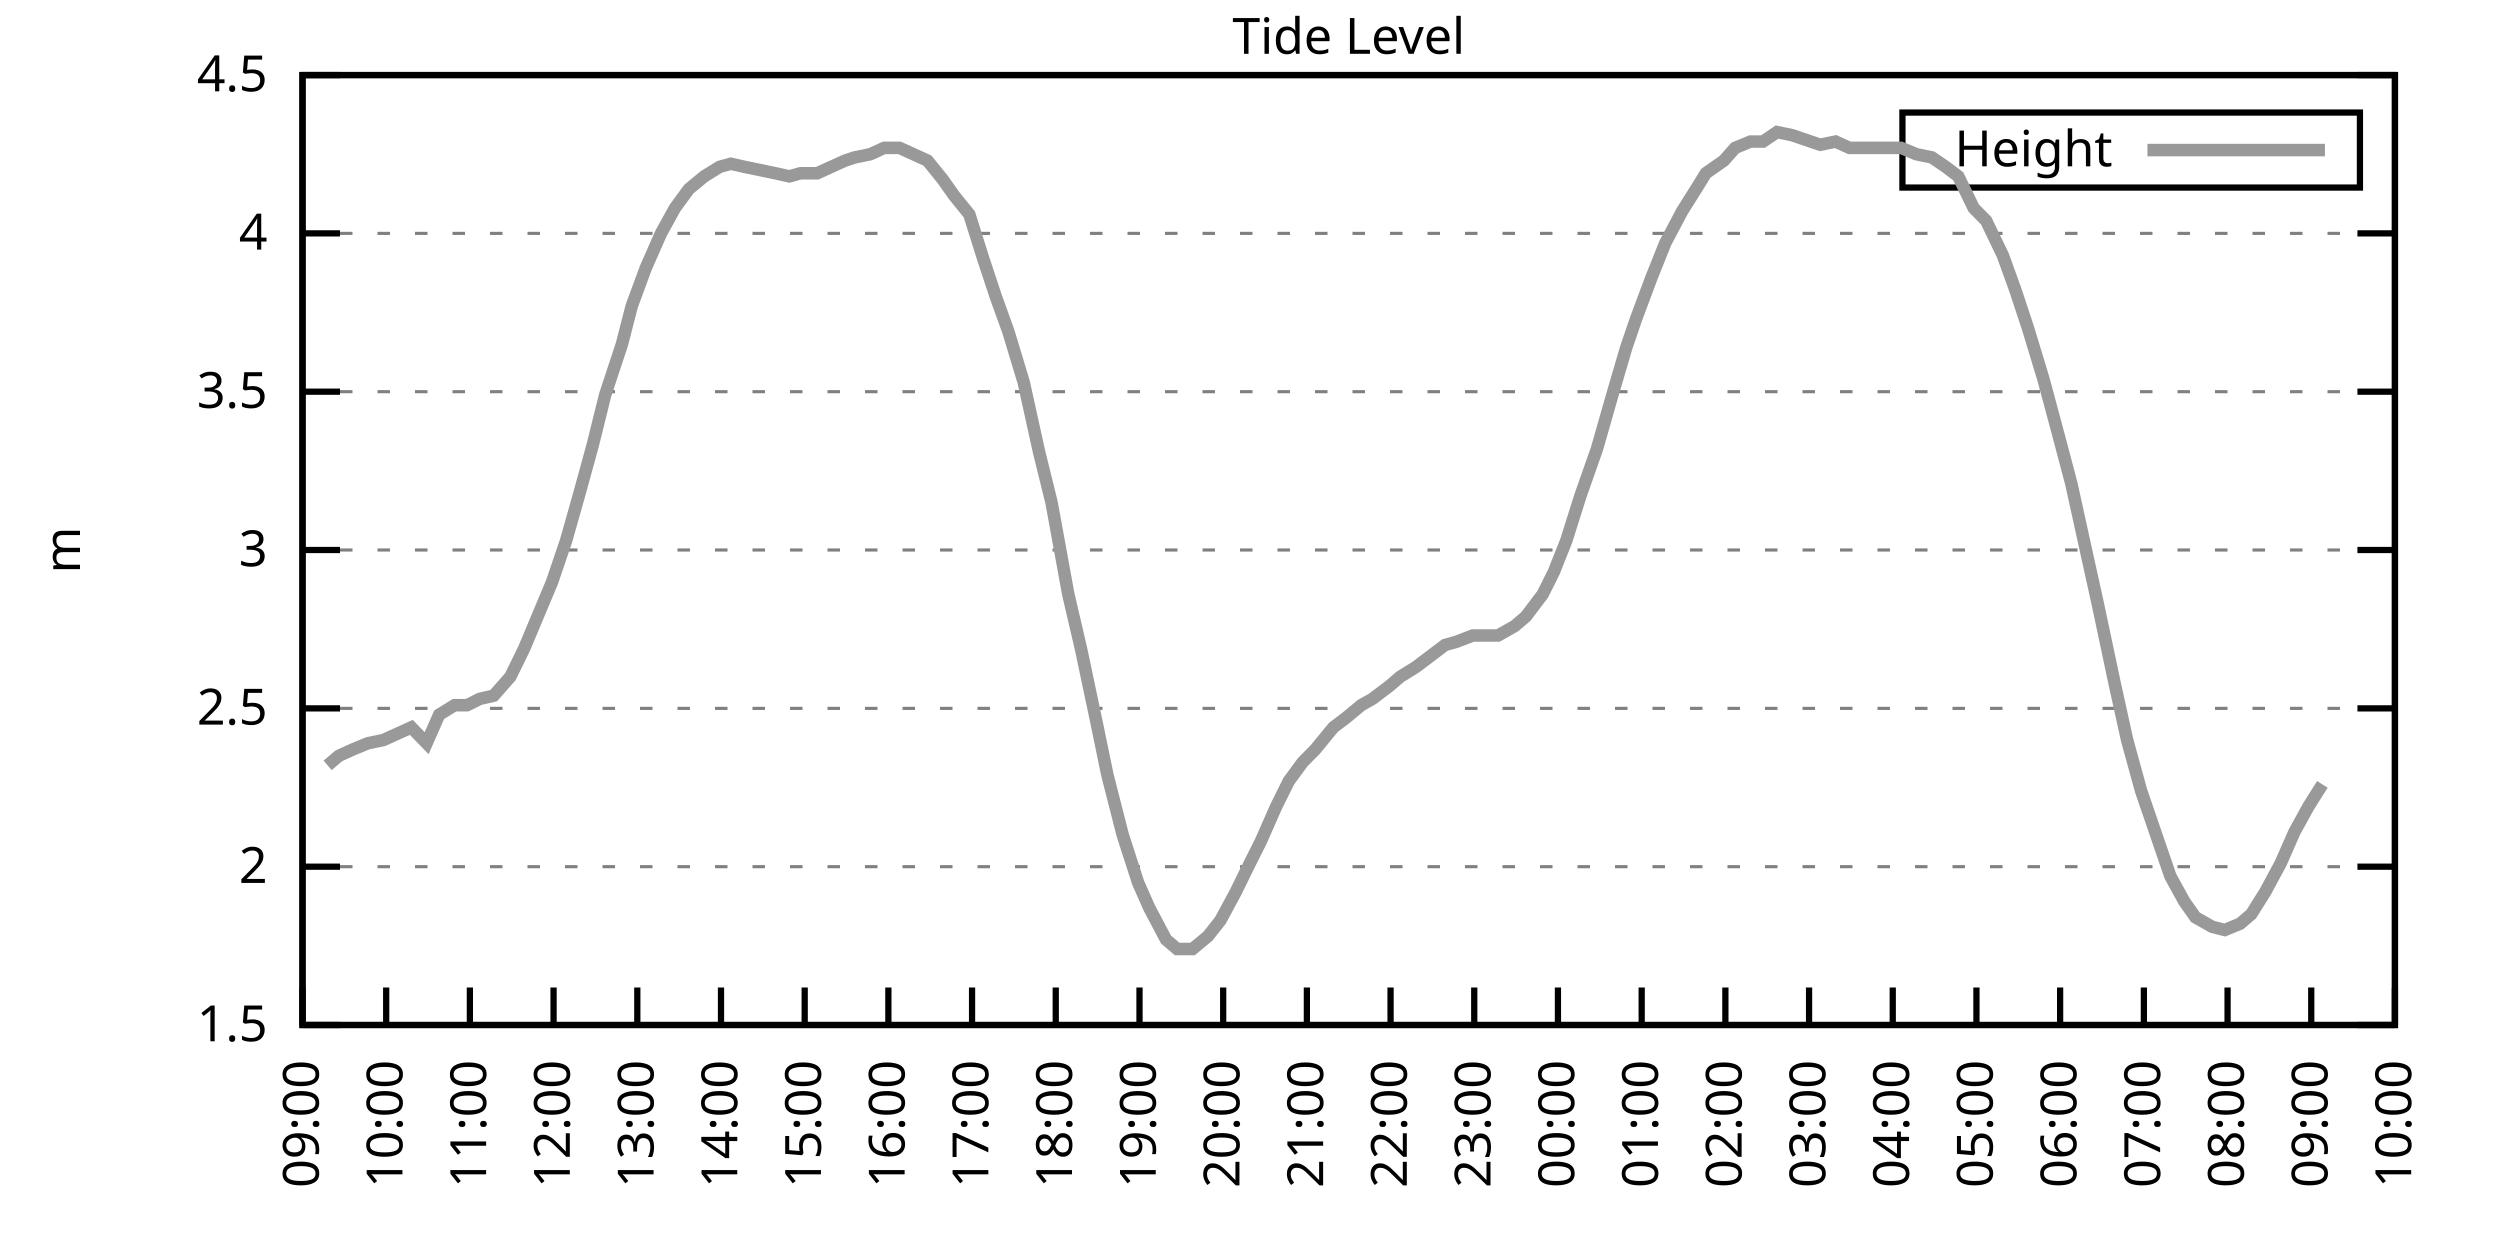
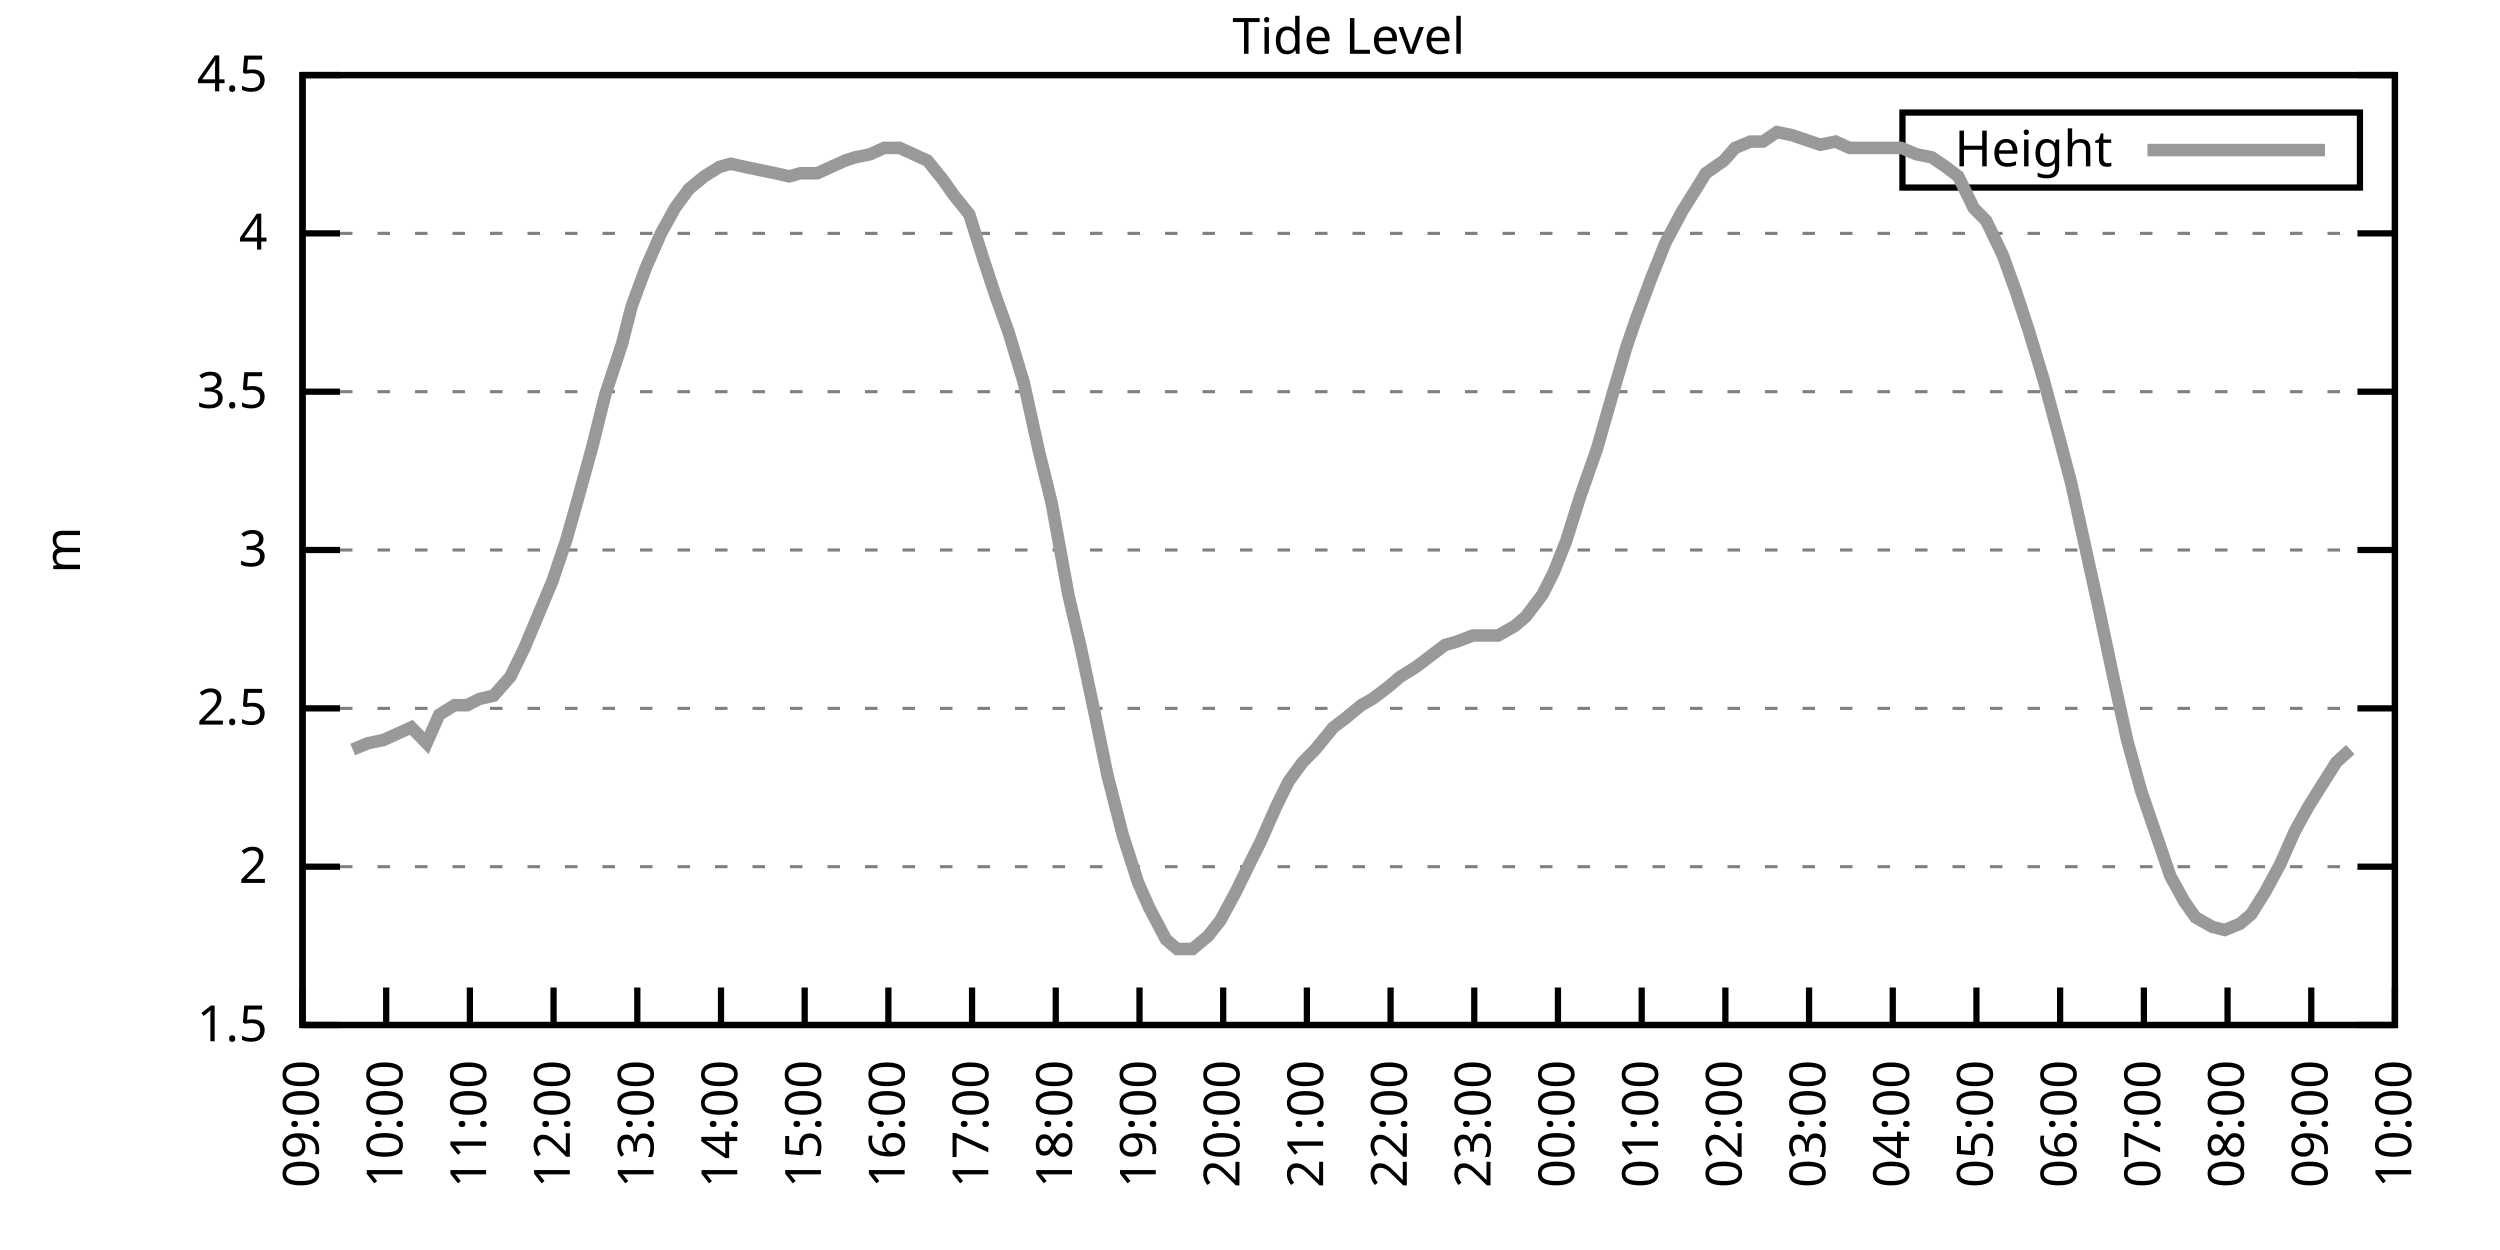
<svg xmlns="http://www.w3.org/2000/svg" xmlns:xlink="http://www.w3.org/1999/xlink" width="400" height="200" viewBox="0 0 400 200">
  <g id="gnuplot_canvas">
    <rect x="0" y="0" width="400" height="200" fill="none" />
    <defs>
      <circle id="gpDot" r="0.5" stroke-width="0.5" stroke="currentColor" />
      <path id="gpPt0" stroke-width="0.333" stroke="currentColor" d="M-1,0 h2 M0,-1 v2" />
      <path id="gpPt1" stroke-width="0.333" stroke="currentColor" d="M-1,-1 L1,1 M1,-1 L-1,1" />
      <path id="gpPt2" stroke-width="0.333" stroke="currentColor" d="M-1,0 L1,0 M0,-1 L0,1 M-1,-1 L1,1 M-1,1 L1,-1" />
      <rect id="gpPt3" stroke-width="0.333" stroke="currentColor" x="-1" y="-1" width="2" height="2" />
      <rect id="gpPt4" stroke-width="0.333" stroke="currentColor" fill="currentColor" x="-1" y="-1" width="2" height="2" />
      <circle id="gpPt5" stroke-width="0.333" stroke="currentColor" cx="0" cy="0" r="1" />
      <use xlink:href="#gpPt5" id="gpPt6" fill="currentColor" stroke="none" />
      <path id="gpPt7" stroke-width="0.333" stroke="currentColor" d="M0,-1.33 L-1.33,0.67 L1.33,0.67 z" />
      <use xlink:href="#gpPt7" id="gpPt8" fill="currentColor" stroke="none" />
      <use xlink:href="#gpPt7" id="gpPt9" stroke="currentColor" transform="rotate(180)" />
      <use xlink:href="#gpPt9" id="gpPt10" fill="currentColor" stroke="none" />
      <use xlink:href="#gpPt3" id="gpPt11" stroke="currentColor" transform="rotate(45)" />
      <use xlink:href="#gpPt11" id="gpPt12" fill="currentColor" stroke="none" />
      <path id="gpPt13" stroke-width="0.333" stroke="currentColor" d="M0,1.330 L1.265,0.411 L0.782,-1.067 L-0.782,-1.076 L-1.265,0.411 z" />
      <use xlink:href="#gpPt13" id="gpPt14" fill="currentColor" stroke="none" />
      <filter id="textbox" filterUnits="objectBoundingBox" x="0" y="0" height="1" width="1">
        <feFlood flood-color="white" flood-opacity="1" result="bgnd" />
        <feComposite in="SourceGraphic" in2="bgnd" operator="atop" />
      </filter>
      <filter id="greybox" filterUnits="objectBoundingBox" x="0" y="0" height="1" width="1">
        <feFlood flood-color="lightgrey" flood-opacity="1" result="grey" />
        <feComposite in="SourceGraphic" in2="grey" operator="atop" />
      </filter>
    </defs>
    <g fill="none" color="white" stroke="currentColor" stroke-width="1.00" stroke-linecap="butt" stroke-linejoin="miter">
</g>
    <g fill="none" color="black" stroke="currentColor" stroke-width="1.00" stroke-linecap="butt" stroke-linejoin="miter">
      <g stroke="none" shape-rendering="crispEdges">
        <polygon fill="rgb(255, 255, 255)" points="48.40,164.00 383.18,164.00 383.18,12.02 48.40,12.02 " />
      </g>
    </g>
    <g fill="none" color="black" stroke="currentColor" stroke-width="1.00" stroke-linecap="butt" stroke-linejoin="miter">
</g>
    <g fill="none" color="black" stroke="black" stroke-width="0.50" stroke-linecap="butt" stroke-linejoin="miter">
</g>
    <g fill="none" color="gray" stroke="currentColor" stroke-width="0.50" stroke-linecap="butt" stroke-linejoin="miter">
      <path stroke="gray" stroke-dasharray="2,4" class="gridline" d="M48.40,164.00 L383.19,164.00  " />
    </g>
    <g fill="none" color="gray" stroke="gray" stroke-width="1.00" stroke-linecap="butt" stroke-linejoin="miter">
</g>
    <g fill="none" color="black" stroke="currentColor" stroke-width="1.00" stroke-linecap="butt" stroke-linejoin="miter">
      <path stroke="black" d="M48.40,164.00 L54.40,164.00 M383.19,164.00 L377.19,164.00  " />
      <g transform="translate(42.80,166.60)" stroke="none" fill="black" font-family="Sans" font-size="8.00" text-anchor="end">
        <text>
          <tspan font-family="Sans"> 1.5</tspan>
        </text>
      </g>
    </g>
    <g fill="none" color="black" stroke="currentColor" stroke-width="1.00" stroke-linecap="butt" stroke-linejoin="miter">
</g>
    <g fill="none" color="black" stroke="black" stroke-width="0.50" stroke-linecap="butt" stroke-linejoin="miter">
</g>
    <g fill="none" color="gray" stroke="currentColor" stroke-width="0.50" stroke-linecap="butt" stroke-linejoin="miter">
      <path stroke="gray" stroke-dasharray="2,4" class="gridline" d="M48.40,138.67 L383.19,138.67  " />
    </g>
    <g fill="none" color="gray" stroke="gray" stroke-width="1.00" stroke-linecap="butt" stroke-linejoin="miter">
</g>
    <g fill="none" color="black" stroke="currentColor" stroke-width="1.00" stroke-linecap="butt" stroke-linejoin="miter">
      <path stroke="black" d="M48.40,138.67 L54.40,138.67 M383.19,138.67 L377.19,138.67  " />
      <g transform="translate(42.80,141.27)" stroke="none" fill="black" font-family="Sans" font-size="8.00" text-anchor="end">
        <text>
          <tspan font-family="Sans"> 2</tspan>
        </text>
      </g>
    </g>
    <g fill="none" color="black" stroke="currentColor" stroke-width="1.00" stroke-linecap="butt" stroke-linejoin="miter">
</g>
    <g fill="none" color="black" stroke="black" stroke-width="0.50" stroke-linecap="butt" stroke-linejoin="miter">
</g>
    <g fill="none" color="gray" stroke="currentColor" stroke-width="0.50" stroke-linecap="butt" stroke-linejoin="miter">
      <path stroke="gray" stroke-dasharray="2,4" class="gridline" d="M48.40,113.34 L383.19,113.34  " />
    </g>
    <g fill="none" color="gray" stroke="gray" stroke-width="1.00" stroke-linecap="butt" stroke-linejoin="miter">
</g>
    <g fill="none" color="black" stroke="currentColor" stroke-width="1.00" stroke-linecap="butt" stroke-linejoin="miter">
      <path stroke="black" d="M48.40,113.34 L54.40,113.34 M383.19,113.34 L377.19,113.34  " />
      <g transform="translate(42.80,115.94)" stroke="none" fill="black" font-family="Sans" font-size="8.00" text-anchor="end">
        <text>
          <tspan font-family="Sans"> 2.5</tspan>
        </text>
      </g>
    </g>
    <g fill="none" color="black" stroke="currentColor" stroke-width="1.00" stroke-linecap="butt" stroke-linejoin="miter">
</g>
    <g fill="none" color="black" stroke="black" stroke-width="0.50" stroke-linecap="butt" stroke-linejoin="miter">
</g>
    <g fill="none" color="gray" stroke="currentColor" stroke-width="0.50" stroke-linecap="butt" stroke-linejoin="miter">
      <path stroke="gray" stroke-dasharray="2,4" class="gridline" d="M48.40,88.00 L383.19,88.00  " />
    </g>
    <g fill="none" color="gray" stroke="gray" stroke-width="1.00" stroke-linecap="butt" stroke-linejoin="miter">
</g>
    <g fill="none" color="black" stroke="currentColor" stroke-width="1.00" stroke-linecap="butt" stroke-linejoin="miter">
      <path stroke="black" d="M48.40,88.00 L54.40,88.00 M383.19,88.00 L377.19,88.00  " />
      <g transform="translate(42.80,90.60)" stroke="none" fill="black" font-family="Sans" font-size="8.00" text-anchor="end">
        <text>
          <tspan font-family="Sans"> 3</tspan>
        </text>
      </g>
    </g>
    <g fill="none" color="black" stroke="currentColor" stroke-width="1.00" stroke-linecap="butt" stroke-linejoin="miter">
</g>
    <g fill="none" color="black" stroke="black" stroke-width="0.50" stroke-linecap="butt" stroke-linejoin="miter">
</g>
    <g fill="none" color="gray" stroke="currentColor" stroke-width="0.50" stroke-linecap="butt" stroke-linejoin="miter">
      <path stroke="gray" stroke-dasharray="2,4" class="gridline" d="M48.40,62.67 L383.19,62.67  " />
    </g>
    <g fill="none" color="gray" stroke="gray" stroke-width="1.00" stroke-linecap="butt" stroke-linejoin="miter">
</g>
    <g fill="none" color="black" stroke="currentColor" stroke-width="1.00" stroke-linecap="butt" stroke-linejoin="miter">
      <path stroke="black" d="M48.40,62.67 L54.40,62.67 M383.19,62.67 L377.19,62.67  " />
      <g transform="translate(42.80,65.27)" stroke="none" fill="black" font-family="Sans" font-size="8.00" text-anchor="end">
        <text>
          <tspan font-family="Sans"> 3.5</tspan>
        </text>
      </g>
    </g>
    <g fill="none" color="black" stroke="currentColor" stroke-width="1.00" stroke-linecap="butt" stroke-linejoin="miter">
</g>
    <g fill="none" color="black" stroke="black" stroke-width="0.50" stroke-linecap="butt" stroke-linejoin="miter">
</g>
    <g fill="none" color="gray" stroke="currentColor" stroke-width="0.50" stroke-linecap="butt" stroke-linejoin="miter">
      <path stroke="gray" stroke-dasharray="2,4" class="gridline" d="M48.40,37.34 L383.19,37.34  " />
    </g>
    <g fill="none" color="gray" stroke="gray" stroke-width="1.00" stroke-linecap="butt" stroke-linejoin="miter">
</g>
    <g fill="none" color="black" stroke="currentColor" stroke-width="1.00" stroke-linecap="butt" stroke-linejoin="miter">
      <path stroke="black" d="M48.40,37.34 L54.40,37.34 M383.19,37.34 L377.19,37.34  " />
      <g transform="translate(42.80,39.94)" stroke="none" fill="black" font-family="Sans" font-size="8.00" text-anchor="end">
        <text>
          <tspan font-family="Sans"> 4</tspan>
        </text>
      </g>
    </g>
    <g fill="none" color="black" stroke="currentColor" stroke-width="1.00" stroke-linecap="butt" stroke-linejoin="miter">
</g>
    <g fill="none" color="black" stroke="black" stroke-width="0.50" stroke-linecap="butt" stroke-linejoin="miter">
</g>
    <g fill="none" color="gray" stroke="currentColor" stroke-width="0.50" stroke-linecap="butt" stroke-linejoin="miter">
      <path stroke="gray" stroke-dasharray="2,4" class="gridline" d="M48.40,12.01 L383.19,12.01  " />
    </g>
    <g fill="none" color="gray" stroke="gray" stroke-width="1.00" stroke-linecap="butt" stroke-linejoin="miter">
</g>
    <g fill="none" color="black" stroke="currentColor" stroke-width="1.00" stroke-linecap="butt" stroke-linejoin="miter">
      <path stroke="black" d="M48.40,12.01 L54.40,12.01 M383.19,12.01 L377.19,12.01  " />
      <g transform="translate(42.80,14.61)" stroke="none" fill="black" font-family="Sans" font-size="8.00" text-anchor="end">
        <text>
          <tspan font-family="Sans"> 4.5</tspan>
        </text>
      </g>
    </g>
    <g fill="none" color="black" stroke="currentColor" stroke-width="1.00" stroke-linecap="butt" stroke-linejoin="miter">
      <path stroke="black" d="M48.40,164.00 L48.40,158.00  " />
      <g transform="translate(51.00,169.60) rotate(270.00)" stroke="none" fill="black" font-family="Sans" font-size="8.00" text-anchor="end">
        <text>
          <tspan font-family="Sans">09:00</tspan>
        </text>
      </g>
    </g>
    <g fill="none" color="black" stroke="currentColor" stroke-width="1.00" stroke-linecap="butt" stroke-linejoin="miter">
      <path stroke="black" d="M61.79,164.00 L61.79,158.00  " />
      <g transform="translate(64.39,169.60) rotate(270.00)" stroke="none" fill="black" font-family="Sans" font-size="8.00" text-anchor="end">
        <text>
          <tspan font-family="Sans">10:00</tspan>
        </text>
      </g>
    </g>
    <g fill="none" color="black" stroke="currentColor" stroke-width="1.00" stroke-linecap="butt" stroke-linejoin="miter">
      <path stroke="black" d="M75.18,164.00 L75.18,158.00  " />
      <g transform="translate(77.78,169.60) rotate(270.00)" stroke="none" fill="black" font-family="Sans" font-size="8.00" text-anchor="end">
        <text>
          <tspan font-family="Sans">11:00</tspan>
        </text>
      </g>
    </g>
    <g fill="none" color="black" stroke="currentColor" stroke-width="1.00" stroke-linecap="butt" stroke-linejoin="miter">
      <path stroke="black" d="M88.57,164.00 L88.57,158.00  " />
      <g transform="translate(91.17,169.60) rotate(270.00)" stroke="none" fill="black" font-family="Sans" font-size="8.00" text-anchor="end">
        <text>
          <tspan font-family="Sans">12:00</tspan>
        </text>
      </g>
    </g>
    <g fill="none" color="black" stroke="currentColor" stroke-width="1.00" stroke-linecap="butt" stroke-linejoin="miter">
      <path stroke="black" d="M101.97,164.00 L101.97,158.00  " />
      <g transform="translate(104.57,169.60) rotate(270.00)" stroke="none" fill="black" font-family="Sans" font-size="8.00" text-anchor="end">
        <text>
          <tspan font-family="Sans">13:00</tspan>
        </text>
      </g>
    </g>
    <g fill="none" color="black" stroke="currentColor" stroke-width="1.00" stroke-linecap="butt" stroke-linejoin="miter">
      <path stroke="black" d="M115.36,164.00 L115.36,158.00  " />
      <g transform="translate(117.96,169.60) rotate(270.00)" stroke="none" fill="black" font-family="Sans" font-size="8.00" text-anchor="end">
        <text>
          <tspan font-family="Sans">14:00</tspan>
        </text>
      </g>
    </g>
    <g fill="none" color="black" stroke="currentColor" stroke-width="1.00" stroke-linecap="butt" stroke-linejoin="miter">
      <path stroke="black" d="M128.75,164.00 L128.75,158.00  " />
      <g transform="translate(131.35,169.60) rotate(270.00)" stroke="none" fill="black" font-family="Sans" font-size="8.00" text-anchor="end">
        <text>
          <tspan font-family="Sans">15:00</tspan>
        </text>
      </g>
    </g>
    <g fill="none" color="black" stroke="currentColor" stroke-width="1.00" stroke-linecap="butt" stroke-linejoin="miter">
      <path stroke="black" d="M142.14,164.00 L142.14,158.00  " />
      <g transform="translate(144.74,169.60) rotate(270.00)" stroke="none" fill="black" font-family="Sans" font-size="8.00" text-anchor="end">
        <text>
          <tspan font-family="Sans">16:00</tspan>
        </text>
      </g>
    </g>
    <g fill="none" color="black" stroke="currentColor" stroke-width="1.00" stroke-linecap="butt" stroke-linejoin="miter">
      <path stroke="black" d="M155.53,164.00 L155.53,158.00  " />
      <g transform="translate(158.13,169.60) rotate(270.00)" stroke="none" fill="black" font-family="Sans" font-size="8.00" text-anchor="end">
        <text>
          <tspan font-family="Sans">17:00</tspan>
        </text>
      </g>
    </g>
    <g fill="none" color="black" stroke="currentColor" stroke-width="1.00" stroke-linecap="butt" stroke-linejoin="miter">
      <path stroke="black" d="M168.92,164.00 L168.92,158.00  " />
      <g transform="translate(171.52,169.60) rotate(270.00)" stroke="none" fill="black" font-family="Sans" font-size="8.00" text-anchor="end">
        <text>
          <tspan font-family="Sans">18:00</tspan>
        </text>
      </g>
    </g>
    <g fill="none" color="black" stroke="currentColor" stroke-width="1.00" stroke-linecap="butt" stroke-linejoin="miter">
      <path stroke="black" d="M182.32,164.00 L182.32,158.00  " />
      <g transform="translate(184.92,169.60) rotate(270.00)" stroke="none" fill="black" font-family="Sans" font-size="8.00" text-anchor="end">
        <text>
          <tspan font-family="Sans">19:00</tspan>
        </text>
      </g>
    </g>
    <g fill="none" color="black" stroke="currentColor" stroke-width="1.00" stroke-linecap="butt" stroke-linejoin="miter">
      <path stroke="black" d="M195.71,164.00 L195.71,158.00  " />
      <g transform="translate(198.31,169.60) rotate(270.00)" stroke="none" fill="black" font-family="Sans" font-size="8.00" text-anchor="end">
        <text>
          <tspan font-family="Sans">20:00</tspan>
        </text>
      </g>
    </g>
    <g fill="none" color="black" stroke="currentColor" stroke-width="1.00" stroke-linecap="butt" stroke-linejoin="miter">
      <path stroke="black" d="M209.10,164.00 L209.10,158.00  " />
      <g transform="translate(211.70,169.60) rotate(270.00)" stroke="none" fill="black" font-family="Sans" font-size="8.00" text-anchor="end">
        <text>
          <tspan font-family="Sans">21:00</tspan>
        </text>
      </g>
    </g>
    <g fill="none" color="black" stroke="currentColor" stroke-width="1.00" stroke-linecap="butt" stroke-linejoin="miter">
      <path stroke="black" d="M222.49,164.00 L222.49,158.00  " />
      <g transform="translate(225.09,169.60) rotate(270.00)" stroke="none" fill="black" font-family="Sans" font-size="8.00" text-anchor="end">
        <text>
          <tspan font-family="Sans">22:00</tspan>
        </text>
      </g>
    </g>
    <g fill="none" color="black" stroke="currentColor" stroke-width="1.00" stroke-linecap="butt" stroke-linejoin="miter">
      <path stroke="black" d="M235.88,164.00 L235.88,158.00  " />
      <g transform="translate(238.48,169.60) rotate(270.00)" stroke="none" fill="black" font-family="Sans" font-size="8.00" text-anchor="end">
        <text>
          <tspan font-family="Sans">23:00</tspan>
        </text>
      </g>
    </g>
    <g fill="none" color="black" stroke="currentColor" stroke-width="1.00" stroke-linecap="butt" stroke-linejoin="miter">
      <path stroke="black" d="M249.27,164.00 L249.27,158.00  " />
      <g transform="translate(251.87,169.60) rotate(270.00)" stroke="none" fill="black" font-family="Sans" font-size="8.00" text-anchor="end">
        <text>
          <tspan font-family="Sans">00:00</tspan>
        </text>
      </g>
    </g>
    <g fill="none" color="black" stroke="currentColor" stroke-width="1.00" stroke-linecap="butt" stroke-linejoin="miter">
      <path stroke="black" d="M262.67,164.00 L262.67,158.00  " />
      <g transform="translate(265.27,169.60) rotate(270.00)" stroke="none" fill="black" font-family="Sans" font-size="8.00" text-anchor="end">
        <text>
          <tspan font-family="Sans">01:00</tspan>
        </text>
      </g>
    </g>
    <g fill="none" color="black" stroke="currentColor" stroke-width="1.00" stroke-linecap="butt" stroke-linejoin="miter">
      <path stroke="black" d="M276.06,164.00 L276.06,158.00  " />
      <g transform="translate(278.66,169.60) rotate(270.00)" stroke="none" fill="black" font-family="Sans" font-size="8.00" text-anchor="end">
        <text>
          <tspan font-family="Sans">02:00</tspan>
        </text>
      </g>
    </g>
    <g fill="none" color="black" stroke="currentColor" stroke-width="1.00" stroke-linecap="butt" stroke-linejoin="miter">
      <path stroke="black" d="M289.45,164.00 L289.45,158.00  " />
      <g transform="translate(292.05,169.60) rotate(270.00)" stroke="none" fill="black" font-family="Sans" font-size="8.00" text-anchor="end">
        <text>
          <tspan font-family="Sans">03:00</tspan>
        </text>
      </g>
    </g>
    <g fill="none" color="black" stroke="currentColor" stroke-width="1.00" stroke-linecap="butt" stroke-linejoin="miter">
      <path stroke="black" d="M302.84,164.00 L302.84,158.00  " />
      <g transform="translate(305.44,169.60) rotate(270.00)" stroke="none" fill="black" font-family="Sans" font-size="8.00" text-anchor="end">
        <text>
          <tspan font-family="Sans">04:00</tspan>
        </text>
      </g>
    </g>
    <g fill="none" color="black" stroke="currentColor" stroke-width="1.00" stroke-linecap="butt" stroke-linejoin="miter">
      <path stroke="black" d="M316.23,164.00 L316.23,158.00  " />
      <g transform="translate(318.83,169.60) rotate(270.00)" stroke="none" fill="black" font-family="Sans" font-size="8.00" text-anchor="end">
        <text>
          <tspan font-family="Sans">05:00</tspan>
        </text>
      </g>
    </g>
    <g fill="none" color="black" stroke="currentColor" stroke-width="1.00" stroke-linecap="butt" stroke-linejoin="miter">
      <path stroke="black" d="M329.62,164.00 L329.62,158.00  " />
      <g transform="translate(332.22,169.60) rotate(270.00)" stroke="none" fill="black" font-family="Sans" font-size="8.00" text-anchor="end">
        <text>
          <tspan font-family="Sans">06:00</tspan>
        </text>
      </g>
    </g>
    <g fill="none" color="black" stroke="currentColor" stroke-width="1.00" stroke-linecap="butt" stroke-linejoin="miter">
      <path stroke="black" d="M343.02,164.00 L343.02,158.00  " />
      <g transform="translate(345.62,169.60) rotate(270.00)" stroke="none" fill="black" font-family="Sans" font-size="8.00" text-anchor="end">
        <text>
          <tspan font-family="Sans">07:00</tspan>
        </text>
      </g>
    </g>
    <g fill="none" color="black" stroke="currentColor" stroke-width="1.00" stroke-linecap="butt" stroke-linejoin="miter">
      <path stroke="black" d="M356.41,164.00 L356.41,158.00  " />
      <g transform="translate(359.01,169.60) rotate(270.00)" stroke="none" fill="black" font-family="Sans" font-size="8.00" text-anchor="end">
        <text>
          <tspan font-family="Sans">08:00</tspan>
        </text>
      </g>
    </g>
    <g fill="none" color="black" stroke="currentColor" stroke-width="1.00" stroke-linecap="butt" stroke-linejoin="miter">
      <path stroke="black" d="M369.80,164.00 L369.80,158.00  " />
      <g transform="translate(372.40,169.60) rotate(270.00)" stroke="none" fill="black" font-family="Sans" font-size="8.00" text-anchor="end">
        <text>
          <tspan font-family="Sans">09:00</tspan>
        </text>
      </g>
    </g>
    <g fill="none" color="black" stroke="currentColor" stroke-width="1.00" stroke-linecap="butt" stroke-linejoin="miter">
      <path stroke="black" d="M383.19,164.00 L383.19,158.00  " />
      <g transform="translate(385.79,169.60) rotate(270.00)" stroke="none" fill="black" font-family="Sans" font-size="8.00" text-anchor="end">
        <text>
          <tspan font-family="Sans">10:00</tspan>
        </text>
      </g>
    </g>
    <g fill="none" color="black" stroke="currentColor" stroke-width="1.00" stroke-linecap="butt" stroke-linejoin="miter">
</g>
    <g fill="none" color="black" stroke="currentColor" stroke-width="1.00" stroke-linecap="butt" stroke-linejoin="miter">
      <path stroke="black" d="M48.40,12.01 L48.40,164.00 L383.19,164.00 L383.19,12.01 L48.40,12.01 Z  " />
    </g>
    <g fill="none" color="black" stroke="currentColor" stroke-width="1.00" stroke-linecap="butt" stroke-linejoin="miter">
</g>
    <g fill="none" color="black" stroke="currentColor" stroke-width="1.00" stroke-linecap="butt" stroke-linejoin="miter">
      <path stroke="black" d="M304.39,30.01 L304.39,18.01 L377.59,18.01 L377.59,30.01 L304.39,30.01 Z  " />
    </g>
    <g id="Tide_level_plot_1">
      <g fill="none" color="white" stroke="black" stroke-width="2.00" stroke-linecap="butt" stroke-linejoin="miter">
</g>
      <g fill="none" color="black" stroke="currentColor" stroke-width="2.00" stroke-linecap="butt" stroke-linejoin="miter">
        <g transform="translate(337.99,26.61)" stroke="none" fill="black" font-family="Sans" font-size="8.00" text-anchor="end">
          <text>
            <tspan font-family="Sans">Height</tspan>
          </text>
        </g>
      </g>
      <g fill="none" color="black" stroke="currentColor" stroke-width="2.00" stroke-linecap="butt" stroke-linejoin="miter">
-         <path stroke="rgb(153, 153, 153)" d="M343.59,24.01 L371.99,24.01 M52.42,122.46 L54.20,120.94 L56.43,119.92 L58.89,118.91 L61.35,118.40 L63.58,117.39   L65.81,116.38 L68.26,118.91 L70.27,114.35 L72.73,112.83 L74.74,112.83 L76.75,111.82 L78.98,111.31 L81.66,108.27   L83.89,103.71 L88.35,93.07 L90.58,86.49 L92.59,79.39 L94.82,71.29 L96.83,63.18 L99.51,55.07 L101.07,48.99   L103.31,42.91 L105.76,37.34 L107.99,33.29 L110.22,30.25 L112.68,28.22 L115.13,26.70 L116.92,26.20 L119.15,26.70   L121.61,27.21 L124.06,27.72 L126.29,28.22 L128.08,27.72 L130.76,27.72 L132.99,26.70 L135.22,25.69 L136.78,25.18   L139.24,24.68 L141.47,23.66 L143.93,23.66 L146.16,24.68 L148.39,25.69 L150.85,28.73 L152.63,31.26 L155.09,34.30   L157.32,41.39 L159.33,47.47 L161.34,53.05 L163.79,61.15 L166.25,72.30 L168.25,80.41 L170.93,95.10 L172.94,103.71   L175.40,115.36 L177.18,123.98 L179.64,133.60 L182.09,141.20 L183.88,145.25 L186.56,150.32 L188.34,151.84 L190.80,151.84   L193.25,149.81 L195.26,147.28 L197.72,142.72 L199.95,138.16 L201.73,134.62 L204.19,129.04 L206.20,124.99 L208.43,121.95   L210.44,119.92 L213.34,116.38 L215.35,114.86 L217.80,112.83 L219.59,111.82 L222.27,109.79 L224.05,108.27 L226.51,106.75   L228.52,105.23 L231.20,103.20 L232.98,102.70 L235.66,101.68 L237.44,101.68 L239.68,101.68 L242.36,100.16 L244.14,98.64   L246.82,95.10 L248.60,91.55 L250.61,86.49 L252.85,79.39 L255.52,71.79 L257.98,63.18 L260.21,55.58 L261.77,51.02   L264.23,44.43 L266.46,38.86 L269.14,33.80 L271.37,30.25 L272.93,27.72 L275.83,25.69 L277.62,23.66 L280.07,22.65   L282.08,22.65 L284.32,21.13 L286.77,21.64 L291.23,23.16 L293.69,22.65 L295.92,23.66 L297.93,23.66 L300.39,23.66   L302.62,23.66 L304.18,23.66 L306.63,24.68 L309.09,25.18 L311.32,26.70 L313.33,28.22 L315.79,33.29 L317.79,35.32   L320.47,40.89 L322.48,46.46 L324.49,52.54 L326.95,60.65 L329.40,69.77 L331.41,77.37 L333.86,88.51 L335.65,96.62   L338.33,109.28 L340.34,118.40 L342.57,126.51 L347.26,140.19 L349.49,144.24 L351.27,146.77 L353.95,148.29 L355.96,148.80   L358.42,147.79 L360.20,146.27 L362.43,142.72 L364.89,138.16 L367.12,133.10 L369.35,129.04 L371.58,125.50  " />
+         <path stroke="rgb(153, 153, 153)" d="M343.59,24.01 L371.99,24.01 M56.43,119.92 L58.89,118.91 L61.35,118.40 L63.58,117.39 L65.81,116.38 L68.26,118.91   L70.27,114.35 L72.73,112.83 L74.74,112.83 L76.75,111.82 L78.98,111.31 L81.66,108.27 L83.89,103.71 L88.35,93.07   L90.58,86.49 L92.59,79.39 L94.82,71.29 L96.83,63.18 L99.51,55.07 L101.07,48.99 L103.31,42.91 L105.76,37.34   L107.99,33.29 L110.22,30.25 L112.68,28.22 L115.13,26.70 L116.92,26.20 L119.15,26.70 L121.61,27.21 L124.06,27.72   L126.29,28.22 L128.08,27.72 L130.76,27.72 L132.99,26.70 L135.22,25.69 L136.78,25.18 L139.24,24.68 L141.47,23.66   L143.93,23.66 L146.16,24.68 L148.39,25.69 L150.85,28.73 L152.63,31.26 L155.09,34.30 L157.32,41.39 L159.33,47.47   L161.34,53.05 L163.79,61.15 L166.25,72.30 L168.25,80.41 L170.93,95.10 L172.94,103.71 L175.40,115.36 L177.18,123.98   L179.64,133.60 L182.09,141.20 L183.88,145.25 L186.56,150.32 L188.34,151.84 L190.80,151.84 L193.25,149.81 L195.26,147.28   L197.72,142.72 L199.95,138.16 L201.73,134.62 L204.19,129.04 L206.20,124.99 L208.43,121.95 L210.44,119.92 L213.34,116.38   L215.35,114.86 L217.80,112.83 L219.59,111.82 L222.27,109.79 L224.05,108.27 L226.51,106.75 L228.52,105.23 L231.20,103.20   L232.98,102.70 L235.66,101.68 L237.44,101.68 L239.68,101.68 L242.36,100.16 L244.14,98.64 L246.82,95.10 L248.60,91.55   L250.61,86.49 L252.85,79.39 L255.52,71.79 L257.98,63.18 L260.21,55.58 L261.77,51.02 L264.23,44.43 L266.46,38.86   L269.14,33.80 L271.37,30.25 L272.93,27.72 L275.83,25.69 L277.62,23.66 L280.07,22.65 L282.08,22.65 L284.32,21.13   L286.77,21.64 L291.23,23.16 L293.69,22.65 L295.92,23.66 L297.93,23.66 L300.39,23.66 L302.62,23.66 L304.18,23.66   L306.63,24.68 L309.09,25.18 L311.32,26.70 L313.33,28.22 L315.79,33.29 L317.79,35.32 L320.47,40.89 L322.48,46.46   L324.49,52.54 L326.95,60.65 L329.40,69.77 L331.41,77.37 L333.86,88.51 L335.65,96.62 L338.33,109.28 L340.34,118.40   L342.57,126.51 L347.26,140.19 L349.49,144.24 L351.27,146.77 L353.95,148.29 L355.96,148.80 L358.42,147.79 L360.20,146.27   L362.43,142.72 L364.89,138.16 L367.12,133.10 L369.35,129.04 L371.58,125.50 L373.82,121.95 L376.05,119.92  " />
      </g>
    </g>
    <g fill="none" color="black" stroke="currentColor" stroke-width="2.00" stroke-linecap="butt" stroke-linejoin="miter">
</g>
    <g fill="none" color="black" stroke="black" stroke-width="1.00" stroke-linecap="butt" stroke-linejoin="miter">
</g>
    <g fill="none" color="black" stroke="currentColor" stroke-width="1.00" stroke-linecap="butt" stroke-linejoin="miter">
      <path stroke="black" d="M48.40,12.01 L48.40,164.00 L383.19,164.00 L383.19,12.01 L48.40,12.01 Z  " />
      <g transform="translate(12.80,88.01) rotate(270.00)" stroke="none" fill="black" font-family="Sans" font-size="8.00" text-anchor="middle">
        <text>
          <tspan font-family="Sans">m</tspan>
        </text>
      </g>
    </g>
    <g fill="none" color="black" stroke="currentColor" stroke-width="1.00" stroke-linecap="butt" stroke-linejoin="miter">
</g>
    <g fill="none" color="black" stroke="currentColor" stroke-width="1.00" stroke-linecap="butt" stroke-linejoin="miter">
      <g transform="translate(215.79,8.61)" stroke="none" fill="black" font-family="Sans" font-size="8.00" text-anchor="middle">
        <text>
          <tspan font-family="Sans">Tide Level</tspan>
        </text>
      </g>
    </g>
    <g fill="none" color="black" stroke="currentColor" stroke-width="1.00" stroke-linecap="butt" stroke-linejoin="miter">
</g>
  </g>
</svg>
